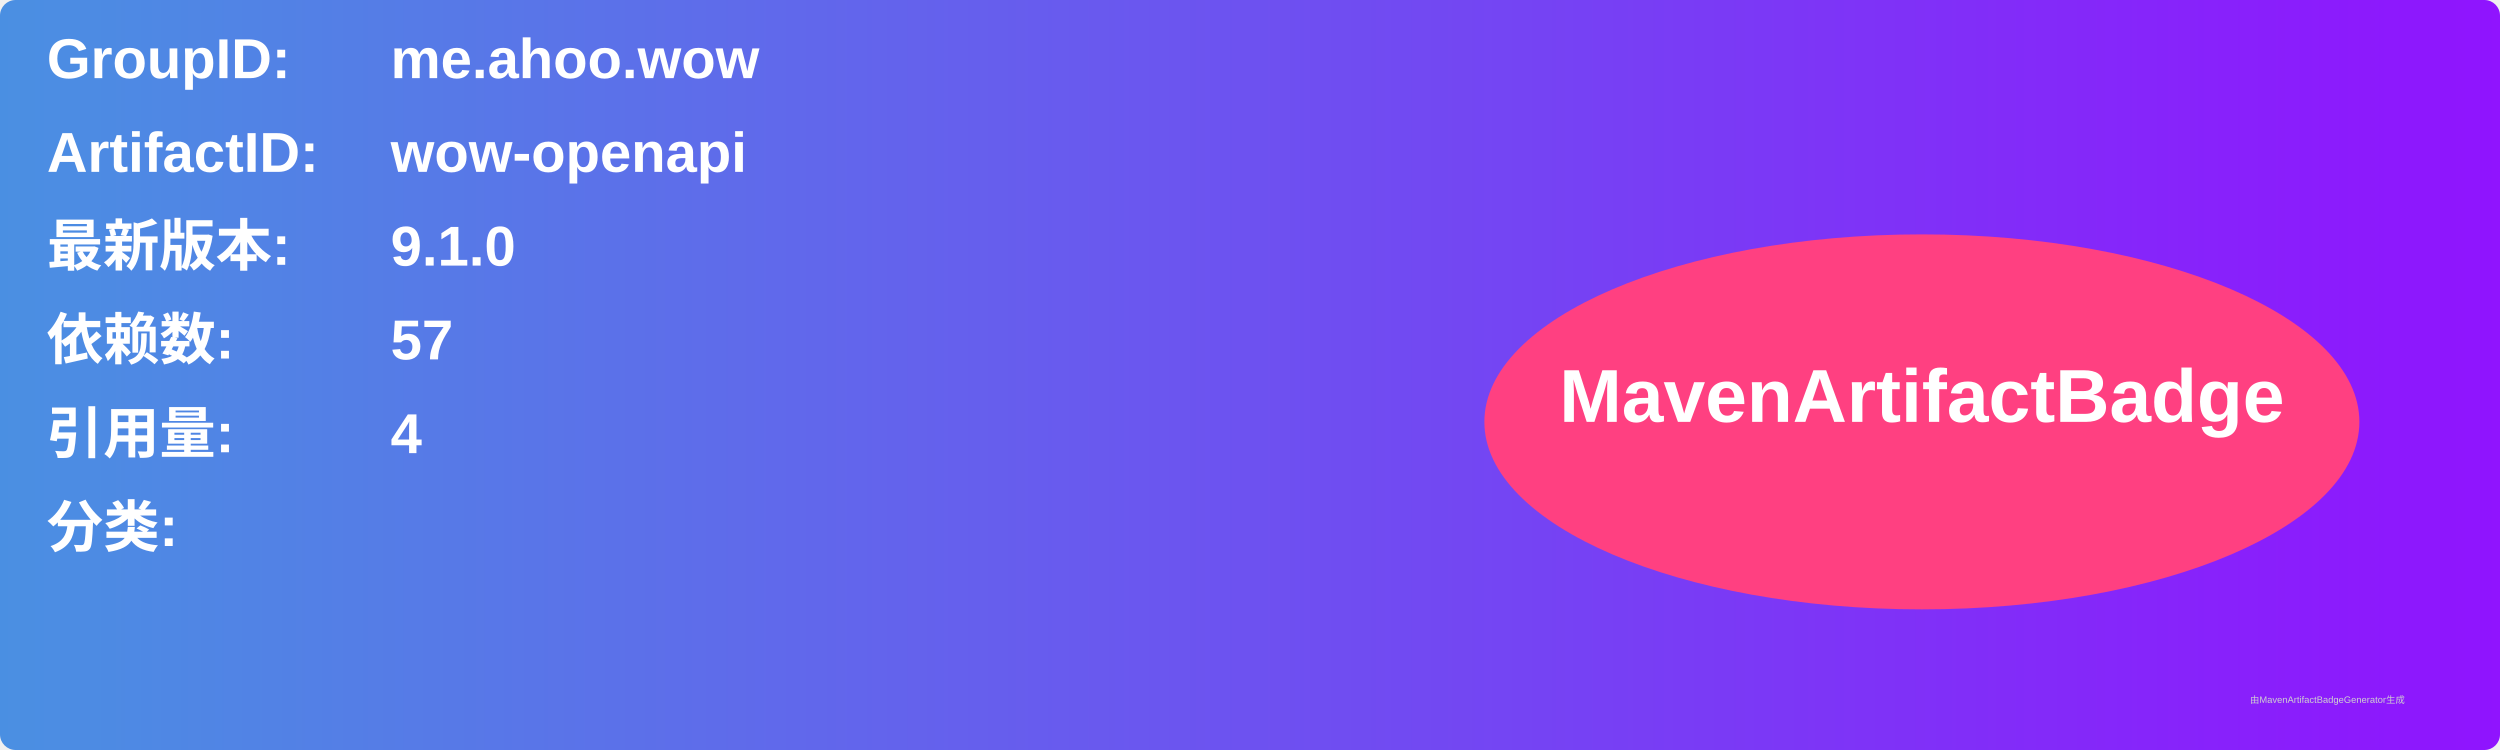
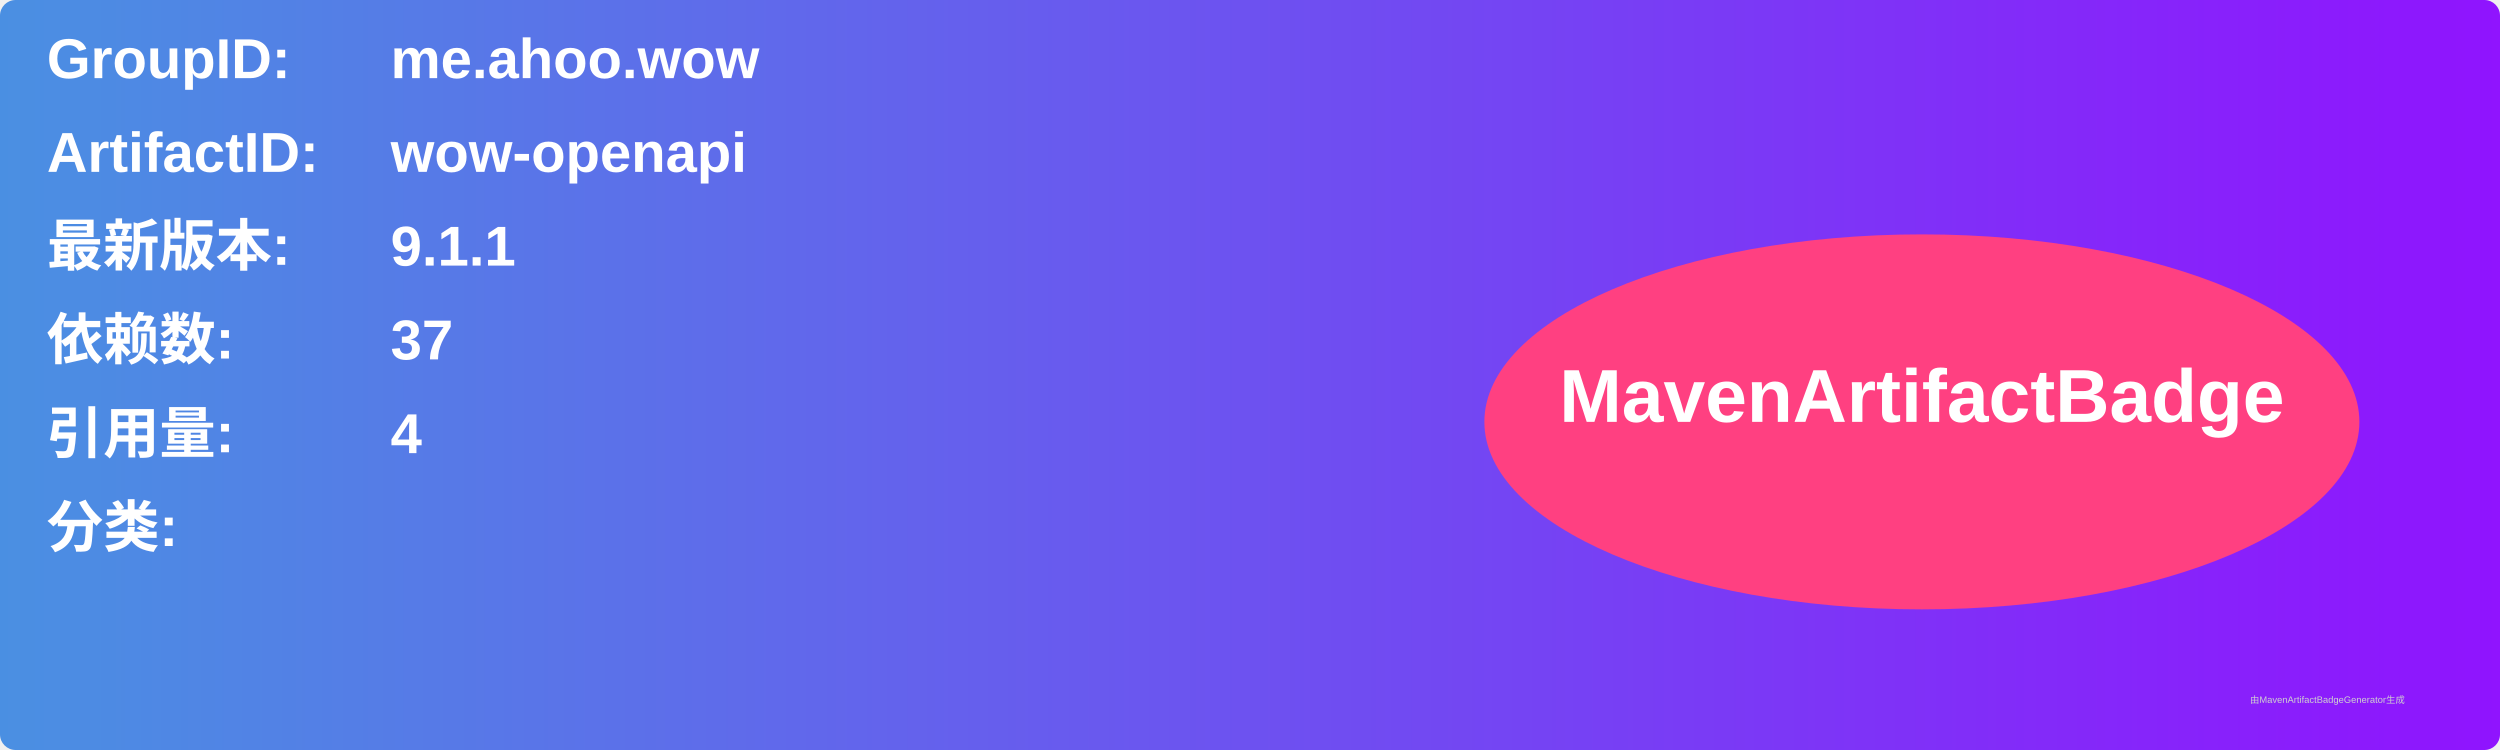
<svg xmlns="http://www.w3.org/2000/svg" width="800" height="240" viewBox="0 0 800 240">
  <linearGradient id="grad" x1="0%" y1="0%" x2="100%" y2="0%">
    <stop offset="0%" stop-color="#4a90e2" />
    <stop offset="100%" stop-color="#9013fe" />
  </linearGradient>
  <rect width="100%" height="100%" rx="5" ry="5" fill="url(#grad)" />
  <g transform="translate(15, 15)">
    <text x="0" y="10" font-family="Arial" font-size="18" fill="white" font-weight="bold" width="260">GroupID:</text>
    <text x="110" y="10" font-family="Arial" font-size="18" fill="white" font-weight="bold" width="460">me.ahoo.wow</text>
    <text x="0" y="40" font-family="Arial" font-size="18" fill="white" font-weight="bold" width="260">ArtifactID:</text>
    <text x="110" y="40" font-family="Arial" font-size="18" fill="white" font-weight="bold" width="460">wow-openapi</text>
    <text x="0" y="70" font-family="Arial" font-size="18" fill="white" font-weight="bold">最新版本:</text>
    <text x="110" y="70" font-family="Arial" font-size="18" fill="white" font-weight="bold">
-       <tspan font-weight="bold">9.1.0</tspan>
+       <tspan font-weight="bold">9.1.1</tspan>
    </text>
    <text x="0" y="100" font-family="Arial" font-size="18" fill="white" font-weight="bold">依赖数: </text>
    <text x="110" y="100" font-family="Arial" font-size="18" fill="white">
-       <tspan font-weight="bold">57</tspan>
+       <tspan font-weight="bold">37</tspan>
    </text>
    <text x="0" y="130" font-family="Arial" font-size="18" fill="white" font-weight="bold">引用量: </text>
    <text x="110" y="130" font-family="Arial" font-size="18" fill="white">
      <tspan font-weight="bold">4</tspan>
    </text>
    <text x="0" y="160" font-family="Arial" font-size="18" fill="white" font-weight="bold">分类:</text>
    <text x="10" y="190" font-family="Arial" font-size="10" fill="white">
      <tspan font-weight="bold" />
    </text>
    <ellipse cx="600" cy="120" rx="140" ry="60" fill="#ff4081" />
    <text x="600" y="120" text-anchor="middle" font-family="Arial" font-size="24" fill="white" font-weight="bold">MavenArtifactBadge</text>
  </g>
  <text x="720" y="225" font-family="Arial" font-size="3" fill="#d0d0d0">由MavenArtifactBadgeGenerator生成</text>
</svg>
